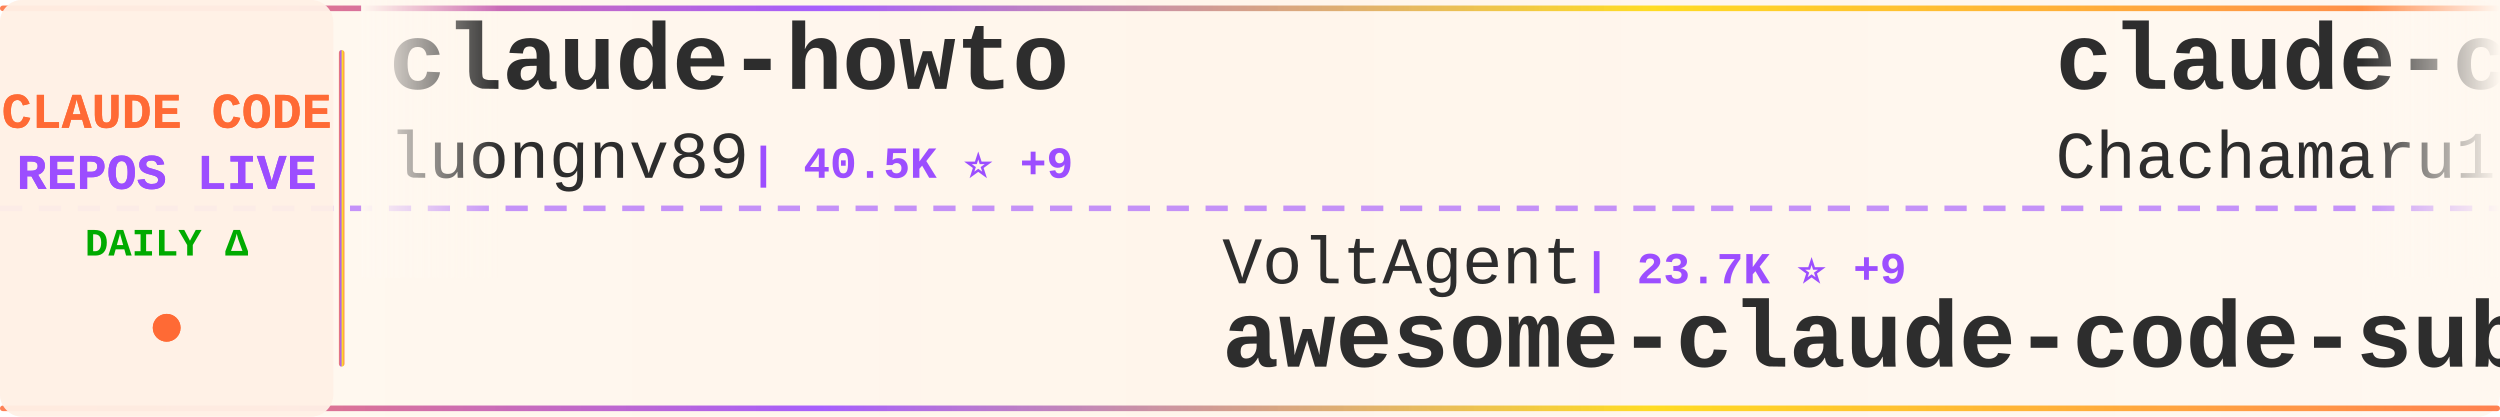
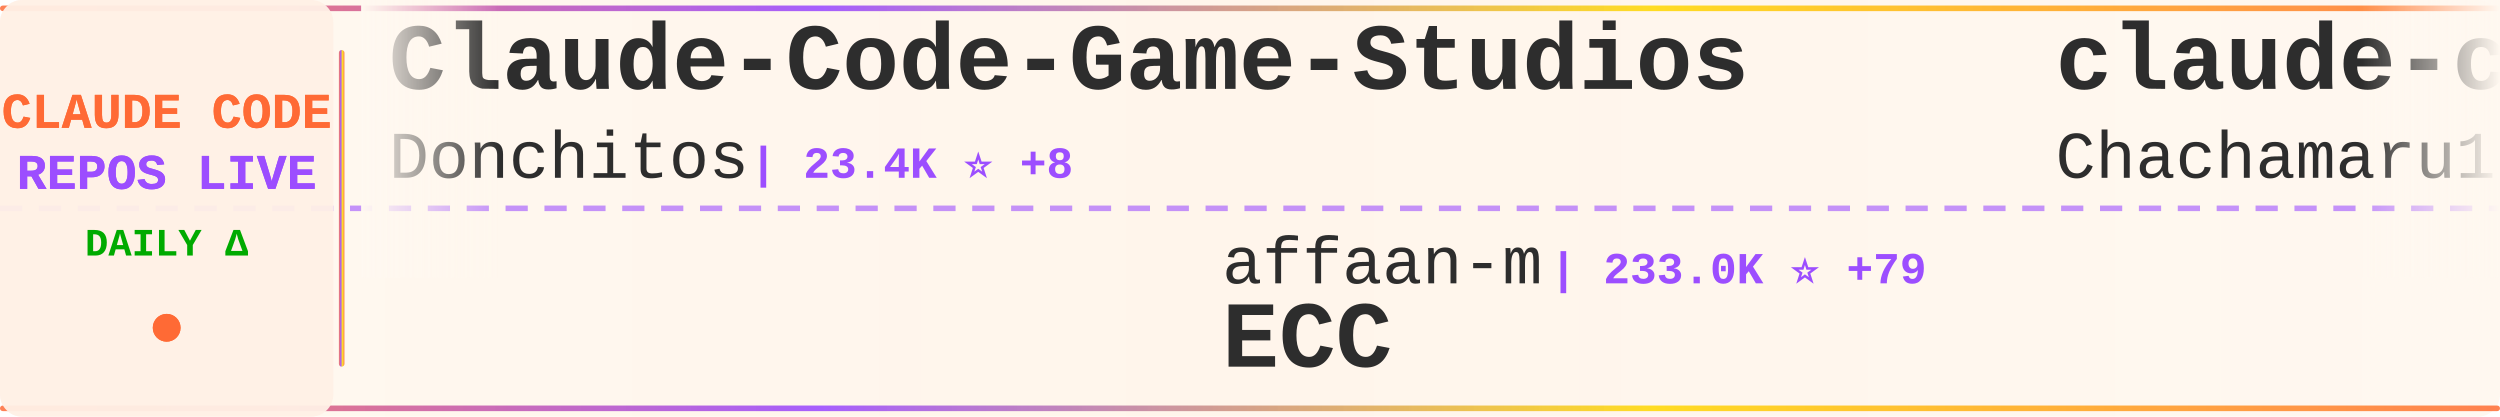
<svg xmlns="http://www.w3.org/2000/svg" width="900" height="150">
  <defs>
    <linearGradient id="tickerBg" x1="0%" y1="0%" x2="100%" y2="0%">
      <stop offset="0%" style="stop-color:#fff8f0;stop-opacity:0.98" />
      <stop offset="50%" style="stop-color:#fff5eb;stop-opacity:1" />
      <stop offset="100%" style="stop-color:#fff8f0;stop-opacity:0.98" />
    </linearGradient>
    <linearGradient id="borderGrad" x1="0%" y1="0%" x2="100%" y2="0%">
      <stop offset="0%" style="stop-color:#FF6B35;stop-opacity:0.85">
        <animate attributeName="stop-opacity" values="0.85;1;0.85" dur="2s" repeatCount="indefinite" />
      </stop>
      <stop offset="33%" style="stop-color:#9C4EFF;stop-opacity:0.9">
        <animate attributeName="stop-opacity" values="0.9;1;0.9" dur="2.2s" repeatCount="indefinite" />
      </stop>
      <stop offset="66%" style="stop-color:#FFD700;stop-opacity:0.85">
        <animate attributeName="stop-opacity" values="0.85;1;0.85" dur="1.8s" repeatCount="indefinite" />
      </stop>
      <stop offset="100%" style="stop-color:#FF6B35;stop-opacity:0.85">
        <animate attributeName="stop-opacity" values="0.85;1;0.85" dur="2s" repeatCount="indefinite" />
      </stop>
    </linearGradient>
    <filter id="textGlow">
      <feGaussianBlur stdDeviation="0.15" result="coloredBlur" />
      <feMerge>
        <feMergeNode in="coloredBlur" />
        <feMergeNode in="SourceGraphic" />
      </feMerge>
    </filter>
    <filter id="metricGlow">
      <feGaussianBlur stdDeviation="0.2" result="coloredBlur" />
      <feMerge>
        <feMergeNode in="coloredBlur" />
        <feMergeNode in="SourceGraphic" />
      </feMerge>
    </filter>
    <linearGradient id="leftFade" x1="0%" y1="0%" x2="100%" y2="0%">
      <stop offset="0%" style="stop-color:#fff8f0;stop-opacity:1" />
      <stop offset="100%" style="stop-color:#fff8f0;stop-opacity:0" />
    </linearGradient>
    <linearGradient id="rightFade" x1="0%" y1="0%" x2="100%" y2="0%">
      <stop offset="0%" style="stop-color:#fff8f0;stop-opacity:0" />
      <stop offset="100%" style="stop-color:#fff8f0;stop-opacity:1" />
    </linearGradient>
  </defs>
  <rect width="900" height="150" fill="url(#tickerBg)" rx="8" />
  <rect x="0" y="2" width="900" height="2" fill="url(#borderGrad)" rx="1" />
  <rect x="0" y="146" width="900" height="2" fill="url(#borderGrad)" rx="1" />
  <line x1="0" y1="75" x2="900" y2="75" stroke="#9C4EFF" stroke-width="2" stroke-dasharray="8 6" opacity="0.6" />
  <rect x="0" y="0" width="120" height="150" fill="#fff0e6" opacity="0.95" rx="8" />
  <text x="60" y="46" font-family="'Courier New', monospace" font-size="18" font-weight="bold" fill="#FF6B35" text-anchor="middle" filter="url(#textGlow)">
    CLAUDE CODE
  </text>
  <text x="60" y="68" font-family="'Courier New', monospace" font-size="18" font-weight="bold" fill="#9C4EFF" text-anchor="middle" filter="url(#textGlow)">
    REPOS LIVE
  </text>
  <text x="60" y="92" font-family="'Courier New', monospace" font-size="14" font-weight="bold" fill="#00aa00" text-anchor="middle">
    DAILY Δ
  </text>
  <circle cx="60" cy="118" r="5" fill="#FF6B35" filter="url(#metricGlow)">
    <animate attributeName="r" values="4;6;4" dur="1.5s" repeatCount="indefinite" />
    <animate attributeName="opacity" values="0.6;1;0.6" dur="1.5s" repeatCount="indefinite" />
  </circle>
  <rect x="122" y="18" width="2" height="114" fill="url(#borderGrad)" rx="1" />
  <clipPath id="tickerClip">
    <rect x="130" y="0" width="770" height="150" />
  </clipPath>
  <g clip-path="url(#tickerClip)">
    <g id="tickerItems">
      <animateTransform attributeName="transform" attributeType="XML" type="translate" from="0 0" to="-3000 0" dur="54s" repeatCount="indefinite" />
      <g transform="translate(0, 0)">
-         <text x="140" y="32" font-family="'Courier New', monospace" font-size="34" font-weight="bold" fill="#2d2d2d">claude-howto</text>
-         <text x="140" y="64" font-family="'Courier New', monospace" font-size="24" font-weight="normal" fill="#2d2d2d" opacity="1.0">luongnv89</text>
-         <text x="270" y="64" font-family="'Courier New', monospace" font-size="16" font-weight="bold" fill="#9C4EFF"> | 40.5K ⭐ +9</text>
+         <text x="140" y="32" font-family="'Courier New', monospace" font-size="34" font-weight="bold" fill="#2d2d2d">Claude-Code-Game-Studios</text>
+         <text x="140" y="64" font-family="'Courier New', monospace" font-size="24" font-weight="normal" fill="#2d2d2d" opacity="1.0">Donchitos</text>
+         <text x="270" y="64" font-family="'Courier New', monospace" font-size="16" font-weight="bold" fill="#9C4EFF"> | 23.4K ⭐ +8</text>
      </g>
      <g transform="translate(300, 0)">
-         <text x="140" y="102" font-family="'Courier New', monospace" font-size="24" font-weight="normal" fill="#2d2d2d" opacity="1.0">VoltAgent</text>
-         <text x="270" y="102" font-family="'Courier New', monospace" font-size="16" font-weight="bold" fill="#9C4EFF"> | 23.7K ⭐ +9</text>
-         <text x="140" y="132" font-family="'Courier New', monospace" font-size="34" font-weight="bold" fill="#2d2d2d">awesome-claude-code-suba...</text>
+         <text x="140" y="102" font-family="'Courier New', monospace" font-size="24" font-weight="normal" fill="#2d2d2d" opacity="1.0">affaan-m</text>
+         <text x="258" y="102" font-family="'Courier New', monospace" font-size="16" font-weight="bold" fill="#9C4EFF"> | 233.0K ⭐ +79</text>
+         <text x="140" y="132" font-family="'Courier New', monospace" font-size="34" font-weight="bold" fill="#2d2d2d">ECC</text>
      </g>
      <g transform="translate(600, 0)">
        <text x="140" y="32" font-family="'Courier New', monospace" font-size="34" font-weight="bold" fill="#2d2d2d">claude-code-harness</text>
        <text x="140" y="64" font-family="'Courier New', monospace" font-size="24" font-weight="normal" fill="#2d2d2d" opacity="1.0">Chachamaru127</text>
        <text x="318" y="64" font-family="'Courier New', monospace" font-size="16" font-weight="bold" fill="#9C4EFF"> | 3.0K ⭐ +2</text>
      </g>
      <g transform="translate(900, 0)">
-         <text x="140" y="102" font-family="'Courier New', monospace" font-size="24" font-weight="normal" fill="#2d2d2d" opacity="1.0">Cranot</text>
-         <text x="234" y="102" font-family="'Courier New', monospace" font-size="16" font-weight="bold" fill="#9C4EFF"> | 2.8K ⭐</text>
-         <text x="140" y="132" font-family="'Courier New', monospace" font-size="34" font-weight="bold" fill="#2d2d2d">claude-code-guide</text>
+         <text x="140" y="102" font-family="'Courier New', monospace" font-size="24" font-weight="normal" fill="#2d2d2d" opacity="1.0">davila7</text>
+         <text x="246" y="102" font-family="'Courier New', monospace" font-size="16" font-weight="bold" fill="#9C4EFF"> | 29.9K ⭐ +5</text>
+         <text x="140" y="132" font-family="'Courier New', monospace" font-size="34" font-weight="bold" fill="#2d2d2d">claude-code-templates</text>
      </g>
      <g transform="translate(1200, 0)">
-         <text x="140" y="32" font-family="'Courier New', monospace" font-size="34" font-weight="bold" fill="#2d2d2d">skills</text>
-         <text x="140" y="64" font-family="'Courier New', monospace" font-size="24" font-weight="normal" fill="#2d2d2d" opacity="1.0">anthropics</text>
-         <text x="282" y="64" font-family="'Courier New', monospace" font-size="16" font-weight="bold" fill="#9C4EFF"> | 164.0K ⭐ +33</text>
-       </g>
-       <g transform="translate(1500, 0)">
-         <text x="140" y="102" font-family="'Courier New', monospace" font-size="24" font-weight="normal" fill="#2d2d2d" opacity="1.0">affaan-m</text>
-         <text x="258" y="102" font-family="'Courier New', monospace" font-size="16" font-weight="bold" fill="#9C4EFF"> | 232.9K ⭐ +92</text>
-         <text x="140" y="132" font-family="'Courier New', monospace" font-size="34" font-weight="bold" fill="#2d2d2d">ECC</text>
-       </g>
-       <g transform="translate(1800, 0)">
        <text x="140" y="32" font-family="'Courier New', monospace" font-size="34" font-weight="bold" fill="#2d2d2d">sc-claude-code-files</text>
        <text x="140" y="64" font-family="'Courier New', monospace" font-size="24" font-weight="normal" fill="#2d2d2d" opacity="1.0">https-deeplearning-ai</text>
        <text x="414" y="64" font-family="'Courier New', monospace" font-size="16" font-weight="bold" fill="#9C4EFF"> | 536 ⭐</text>
      </g>
+       <g transform="translate(1500, 0)">
+         <text x="140" y="102" font-family="'Courier New', monospace" font-size="24" font-weight="normal" fill="#2d2d2d" opacity="1.0">RishabhK103</text>
+         <text x="294" y="102" font-family="'Courier New', monospace" font-size="16" font-weight="bold" fill="#9C4EFF"> | 105 ⭐</text>
+         <text x="140" y="132" font-family="'Courier New', monospace" font-size="34" font-weight="bold" fill="#2d2d2d">claude-code</text>
+       </g>
+       <g transform="translate(1800, 0)">
+         <text x="140" y="32" font-family="'Courier New', monospace" font-size="34" font-weight="bold" fill="#2d2d2d">learn-claude-code</text>
+         <text x="140" y="64" font-family="'Courier New', monospace" font-size="24" font-weight="normal" fill="#2d2d2d" opacity="1.0">shareAI-lab</text>
+         <text x="294" y="64" font-family="'Courier New', monospace" font-size="16" font-weight="bold" fill="#9C4EFF"> | 72.2K ⭐ +24</text>
+       </g>
      <g transform="translate(2100, 0)">
-         <text x="140" y="102" font-family="'Courier New', monospace" font-size="24" font-weight="normal" fill="#2d2d2d" opacity="1.0">anthropics</text>
-         <text x="282" y="102" font-family="'Courier New', monospace" font-size="16" font-weight="bold" fill="#9C4EFF"> | 5.6K ⭐ +6</text>
-         <text x="140" y="132" font-family="'Courier New', monospace" font-size="34" font-weight="bold" fill="#2d2d2d">claude-code-security-rev...</text>
+         <text x="140" y="102" font-family="'Courier New', monospace" font-size="24" font-weight="normal" fill="#2d2d2d" opacity="1.0">ding113</text>
+         <text x="246" y="102" font-family="'Courier New', monospace" font-size="16" font-weight="bold" fill="#9C4EFF"> | 3.3K ⭐</text>
+         <text x="140" y="132" font-family="'Courier New', monospace" font-size="34" font-weight="bold" fill="#2d2d2d">claude-code-hub</text>
      </g>
      <g transform="translate(2400, 0)">
-         <text x="140" y="32" font-family="'Courier New', monospace" font-size="34" font-weight="bold" fill="#2d2d2d">collection-claude-code-s...</text>
-         <text x="140" y="64" font-family="'Courier New', monospace" font-size="24" font-weight="normal" fill="#2d2d2d" opacity="1.0">chauncygu</text>
-         <text x="270" y="64" font-family="'Courier New', monospace" font-size="16" font-weight="bold" fill="#9C4EFF"> | 2.8K ⭐</text>
+         <text x="140" y="32" font-family="'Courier New', monospace" font-size="34" font-weight="bold" fill="#2d2d2d">ralph-claude-code</text>
+         <text x="140" y="64" font-family="'Courier New', monospace" font-size="24" font-weight="normal" fill="#2d2d2d" opacity="1.0">frankbria</text>
+         <text x="270" y="64" font-family="'Courier New', monospace" font-size="16" font-weight="bold" fill="#9C4EFF"> | 9.6K ⭐</text>
      </g>
      <g transform="translate(2700, 0)">
-         <text x="140" y="102" font-family="'Courier New', monospace" font-size="24" font-weight="normal" fill="#2d2d2d" opacity="1.0">anthropics</text>
-         <text x="282" y="102" font-family="'Courier New', monospace" font-size="16" font-weight="bold" fill="#9C4EFF"> | 8.5K ⭐ +5</text>
-         <text x="140" y="132" font-family="'Courier New', monospace" font-size="34" font-weight="bold" fill="#2d2d2d">claude-code-action</text>
+         <text x="140" y="102" font-family="'Courier New', monospace" font-size="24" font-weight="normal" fill="#2d2d2d" opacity="1.0">OrcaWhisper</text>
+         <text x="294" y="102" font-family="'Courier New', monospace" font-size="16" font-weight="bold" fill="#9C4EFF"> | 86 ⭐</text>
+         <text x="140" y="132" font-family="'Courier New', monospace" font-size="34" font-weight="bold" fill="#2d2d2d">Claude-Code</text>
      </g>
      <g transform="translate(3000, 0)">
-         <text x="140" y="32" font-family="'Courier New', monospace" font-size="34" font-weight="bold" fill="#2d2d2d">claude-howto</text>
-         <text x="140" y="64" font-family="'Courier New', monospace" font-size="24" font-weight="normal" fill="#2d2d2d" opacity="1.0">luongnv89</text>
-         <text x="270" y="64" font-family="'Courier New', monospace" font-size="16" font-weight="bold" fill="#9C4EFF"> | 40.5K ⭐ +9</text>
+         <text x="140" y="32" font-family="'Courier New', monospace" font-size="34" font-weight="bold" fill="#2d2d2d">Claude-Code-Game-Studios</text>
+         <text x="140" y="64" font-family="'Courier New', monospace" font-size="24" font-weight="normal" fill="#2d2d2d" opacity="1.0">Donchitos</text>
+         <text x="270" y="64" font-family="'Courier New', monospace" font-size="16" font-weight="bold" fill="#9C4EFF"> | 23.4K ⭐ +8</text>
      </g>
      <g transform="translate(3300, 0)">
-         <text x="140" y="102" font-family="'Courier New', monospace" font-size="24" font-weight="normal" fill="#2d2d2d" opacity="1.0">VoltAgent</text>
-         <text x="270" y="102" font-family="'Courier New', monospace" font-size="16" font-weight="bold" fill="#9C4EFF"> | 23.7K ⭐ +9</text>
-         <text x="140" y="132" font-family="'Courier New', monospace" font-size="34" font-weight="bold" fill="#2d2d2d">awesome-claude-code-suba...</text>
+         <text x="140" y="102" font-family="'Courier New', monospace" font-size="24" font-weight="normal" fill="#2d2d2d" opacity="1.0">affaan-m</text>
+         <text x="258" y="102" font-family="'Courier New', monospace" font-size="16" font-weight="bold" fill="#9C4EFF"> | 233.0K ⭐ +79</text>
+         <text x="140" y="132" font-family="'Courier New', monospace" font-size="34" font-weight="bold" fill="#2d2d2d">ECC</text>
      </g>
      <g transform="translate(3600, 0)">
        <text x="140" y="32" font-family="'Courier New', monospace" font-size="34" font-weight="bold" fill="#2d2d2d">claude-code-harness</text>
        <text x="140" y="64" font-family="'Courier New', monospace" font-size="24" font-weight="normal" fill="#2d2d2d" opacity="1.0">Chachamaru127</text>
        <text x="318" y="64" font-family="'Courier New', monospace" font-size="16" font-weight="bold" fill="#9C4EFF"> | 3.0K ⭐ +2</text>
      </g>
      <g transform="translate(3900, 0)">
-         <text x="140" y="102" font-family="'Courier New', monospace" font-size="24" font-weight="normal" fill="#2d2d2d" opacity="1.0">Cranot</text>
-         <text x="234" y="102" font-family="'Courier New', monospace" font-size="16" font-weight="bold" fill="#9C4EFF"> | 2.8K ⭐</text>
-         <text x="140" y="132" font-family="'Courier New', monospace" font-size="34" font-weight="bold" fill="#2d2d2d">claude-code-guide</text>
+         <text x="140" y="102" font-family="'Courier New', monospace" font-size="24" font-weight="normal" fill="#2d2d2d" opacity="1.0">davila7</text>
+         <text x="246" y="102" font-family="'Courier New', monospace" font-size="16" font-weight="bold" fill="#9C4EFF"> | 29.9K ⭐ +5</text>
+         <text x="140" y="132" font-family="'Courier New', monospace" font-size="34" font-weight="bold" fill="#2d2d2d">claude-code-templates</text>
      </g>
    </g>
  </g>
  <rect x="130" y="0" width="50" height="100" fill="url(#leftFade)" />
  <rect x="850" y="0" width="50" height="100" fill="url(#rightFade)" />
</svg>
